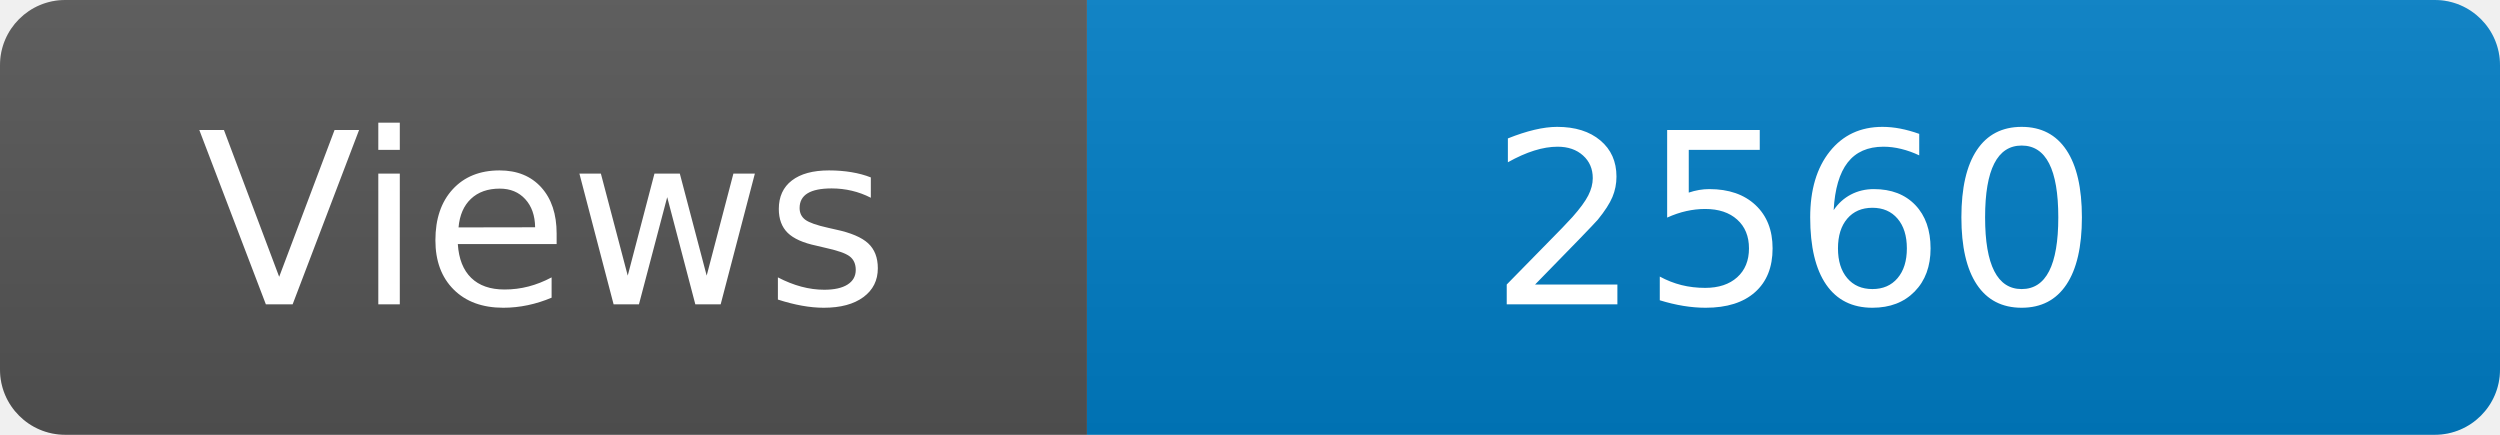
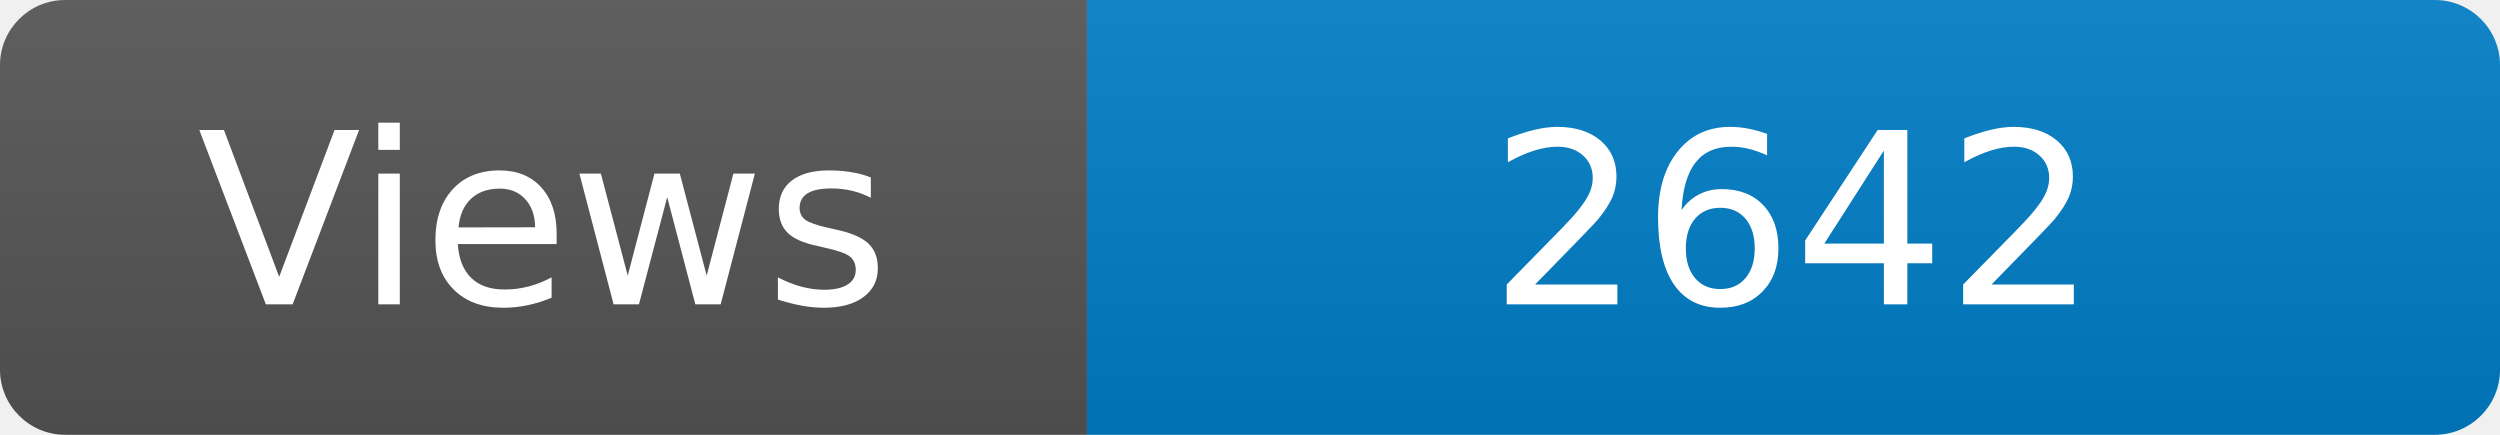
<svg xmlns="http://www.w3.org/2000/svg" width="115" height="20" role="img" aria-label="Maintained?: yes">
  <linearGradient id="s" x2="0" y2="100%">
    <stop offset="0" stop-color="#bbb" stop-opacity=".1" />
    <stop offset="1" stop-opacity=".1" />
  </linearGradient>
  <clipPath id="r">
    <rect width="115" height="20" rx="3" fill="#fff" />
  </clipPath>
  <g clip-path="url(#r)">
    <rect width="50" height="20" fill="#555" />
    <rect x="50" width="160" height="20" fill="#007ec6" />
    <rect width="115" height="20" fill="url(#s)" />
  </g>
  <g fill="#fff" text-anchor="middle" font-family="Verdana,Geneva,DejaVu Sans,sans-serif" font-size="110">
    <text x="250" y="140" transform="scale(.1)" fill="#fff">Views</text>
-     <text x="825" y="140" transform="scale(.1)" fill="#fff">2560</text>
+     <text x="825" y="140" transform="scale(.1)" fill="#fff">2642</text>
  </g>
</svg>
